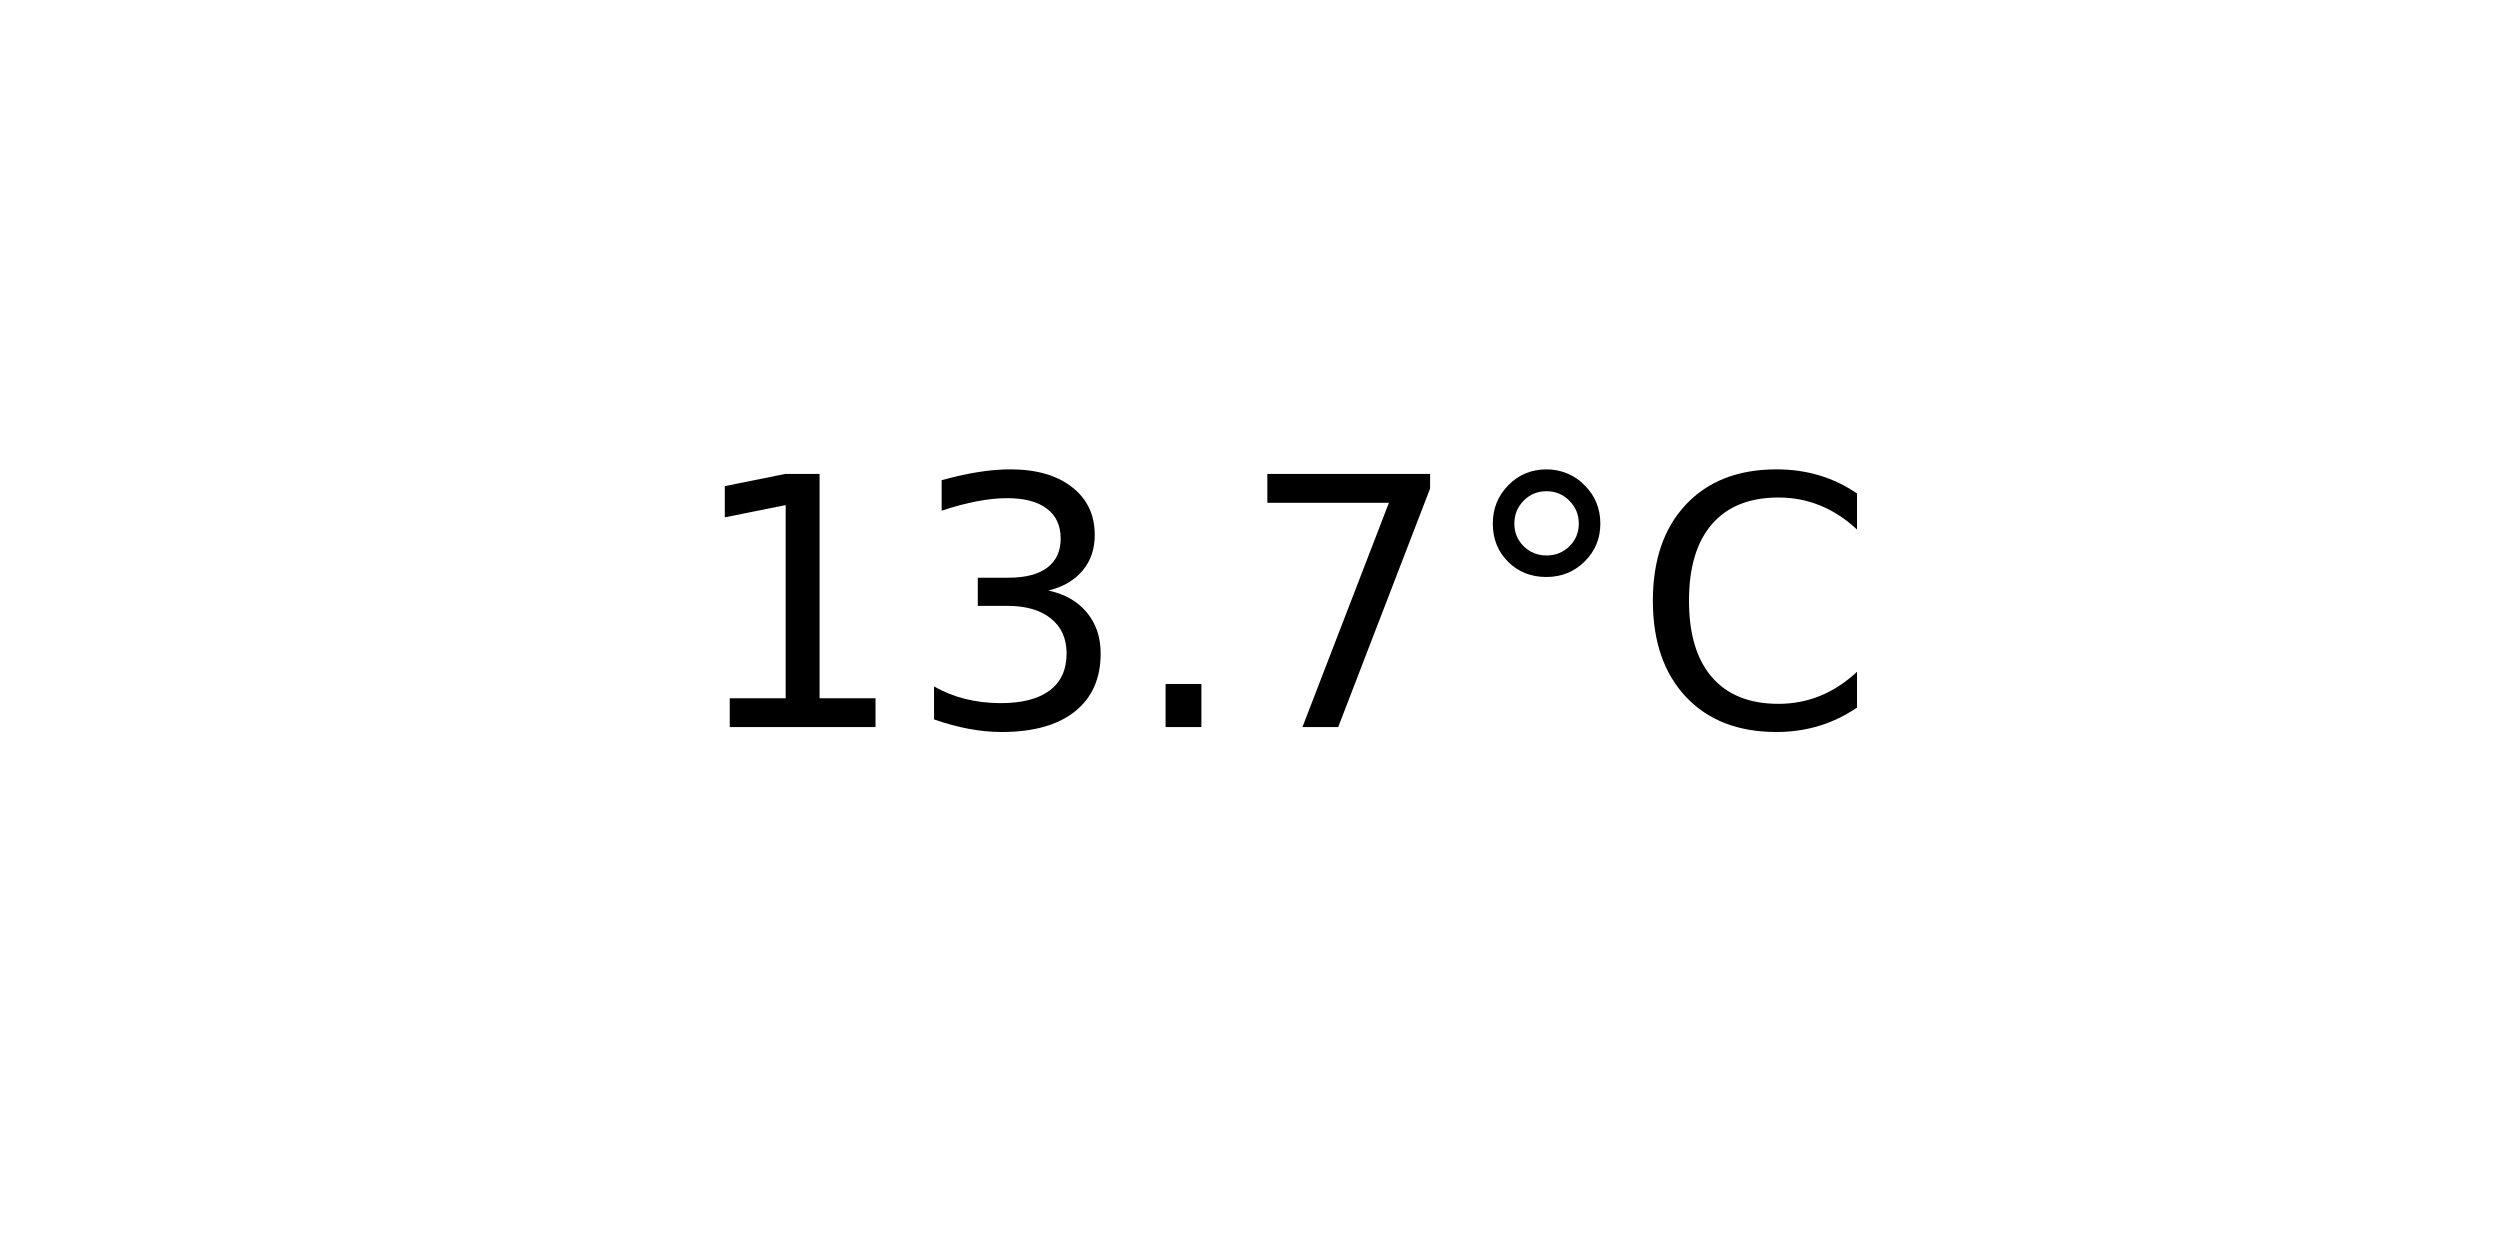
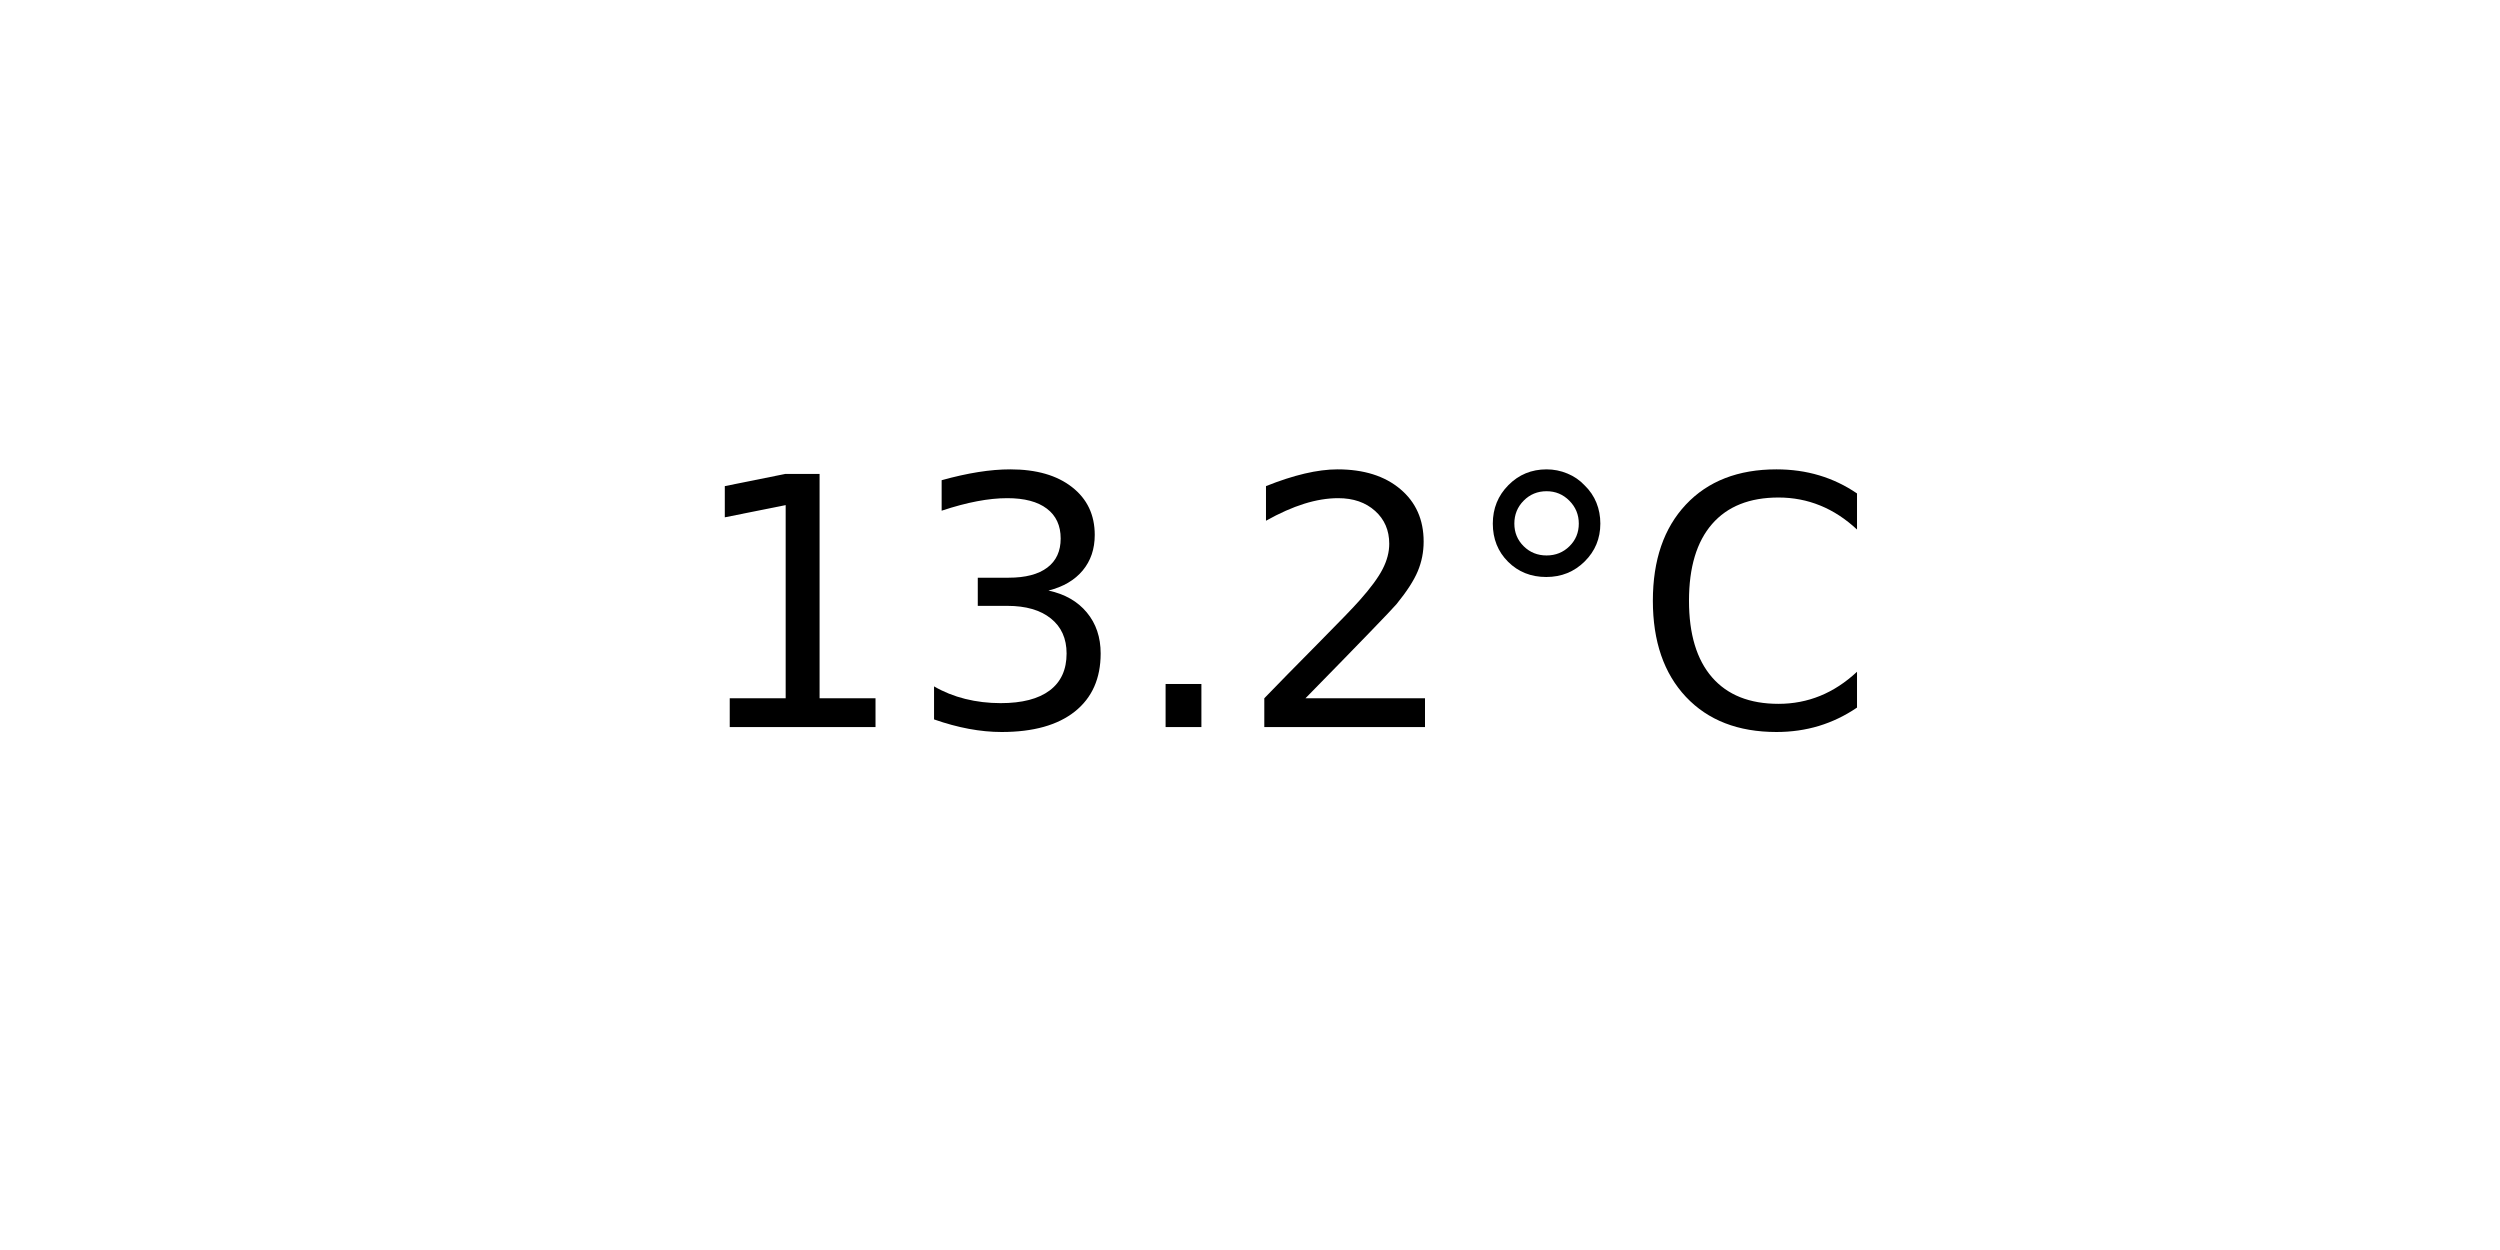
<svg xmlns="http://www.w3.org/2000/svg" xmlns:xlink="http://www.w3.org/1999/xlink" width="72pt" height="36pt" viewBox="0 0 72 36" version="1.1">
  <defs>
    <style type="text/css">*{stroke-linejoin: round; stroke-linecap: butt}</style>
  </defs>
  <g id="figure_1">
    <g id="axes_1">
      <g id="text_1">
        <g transform="translate(19.77578 20.93937) scale(0.1 -0.1)">
          <defs>
            <path id="DejaVuSans-31" d="M 794 531  L 1825 531  L 1825 4091  L 703 3866  L 703 4441  L 1819 4666  L 2450 4666  L 2450 531  L 3481 531  L 3481 0  L 794 0  L 794 531  z " transform="scale(0.015625)" />
            <path id="DejaVuSans-33" d="M 2597 2516  Q 3050 2419 3304 2112  Q 3559 1806 3559 1356  Q 3559 666 3084 287  Q 2609 -91 1734 -91  Q 1441 -91 1130 -33  Q 819 25 488 141  L 488 750  Q 750 597 1062 519  Q 1375 441 1716 441  Q 2309 441 2620 675  Q 2931 909 2931 1356  Q 2931 1769 2642 2001  Q 2353 2234 1838 2234  L 1294 2234  L 1294 2753  L 1863 2753  Q 2328 2753 2575 2939  Q 2822 3125 2822 3475  Q 2822 3834 2567 4026  Q 2313 4219 1838 4219  Q 1578 4219 1281 4162  Q 984 4106 628 3988  L 628 4550  Q 988 4650 1302 4700  Q 1616 4750 1894 4750  Q 2613 4750 3031 4423  Q 3450 4097 3450 3541  Q 3450 3153 3228 2886  Q 3006 2619 2597 2516  z " transform="scale(0.015625)" />
            <path id="DejaVuSans-2e" d="M 684 794  L 1344 794  L 1344 0  L 684 0  L 684 794  z " transform="scale(0.015625)" />
-             <path id="DejaVuSans-37" d="M 525 4666  L 3525 4666  L 3525 4397  L 1831 0  L 1172 0  L 2766 4134  L 525 4134  L 525 4666  z " transform="scale(0.015625)" />
+             <path id="DejaVuSans-32" d="M 1228 531  L 3431 531  L 3431 0  L 469 0  L 469 531  Q 828 903 1448 1529  Q 2069 2156 2228 2338  Q 2531 2678 2651 2914  Q 2772 3150 2772 3378  Q 2772 3750 2511 3984  Q 2250 4219 1831 4219  Q 1534 4219 1204 4116  Q 875 4013 500 3803  L 500 4441  Q 881 4594 1212 4672  Q 1544 4750 1819 4750  Q 2544 4750 2975 4387  Q 3406 4025 3406 3419  Q 3406 3131 3298 2873  Q 3191 2616 2906 2266  Q 2828 2175 2409 1742  Q 1991 1309 1228 531  z " transform="scale(0.015625)" />
            <path id="DejaVuSans-b0" d="M 1600 4347  Q 1350 4347 1178 4173  Q 1006 4000 1006 3750  Q 1006 3503 1178 3333  Q 1350 3163 1600 3163  Q 1850 3163 2022 3333  Q 2194 3503 2194 3750  Q 2194 3997 2020 4172  Q 1847 4347 1600 4347  z M 1600 4750  Q 1800 4750 1984 4673  Q 2169 4597 2303 4453  Q 2447 4313 2519 4134  Q 2591 3956 2591 3750  Q 2591 3338 2302 3052  Q 2013 2766 1594 2766  Q 1172 2766 890 3047  Q 609 3328 609 3750  Q 609 4169 896 4459  Q 1184 4750 1600 4750  z " transform="scale(0.015625)" />
            <path id="DejaVuSans-43" d="M 4122 4306  L 4122 3641  Q 3803 3938 3442 4084  Q 3081 4231 2675 4231  Q 1875 4231 1450 3742  Q 1025 3253 1025 2328  Q 1025 1406 1450 917  Q 1875 428 2675 428  Q 3081 428 3442 575  Q 3803 722 4122 1019  L 4122 359  Q 3791 134 3420 21  Q 3050 -91 2638 -91  Q 1578 -91 968 557  Q 359 1206 359 2328  Q 359 3453 968 4101  Q 1578 4750 2638 4750  Q 3056 4750 3426 4639  Q 3797 4528 4122 4306  z " transform="scale(0.015625)" />
          </defs>
          <use xlink:href="#DejaVuSans-31" />
          <use xlink:href="#DejaVuSans-33" x="63.623" />
          <use xlink:href="#DejaVuSans-2e" x="127.246" />
-           <use xlink:href="#DejaVuSans-37" x="159.033" />
+           <use xlink:href="#DejaVuSans-32" x="159.033" />
          <use xlink:href="#DejaVuSans-b0" x="222.656" />
          <use xlink:href="#DejaVuSans-43" x="272.656" />
        </g>
      </g>
    </g>
  </g>
</svg>
